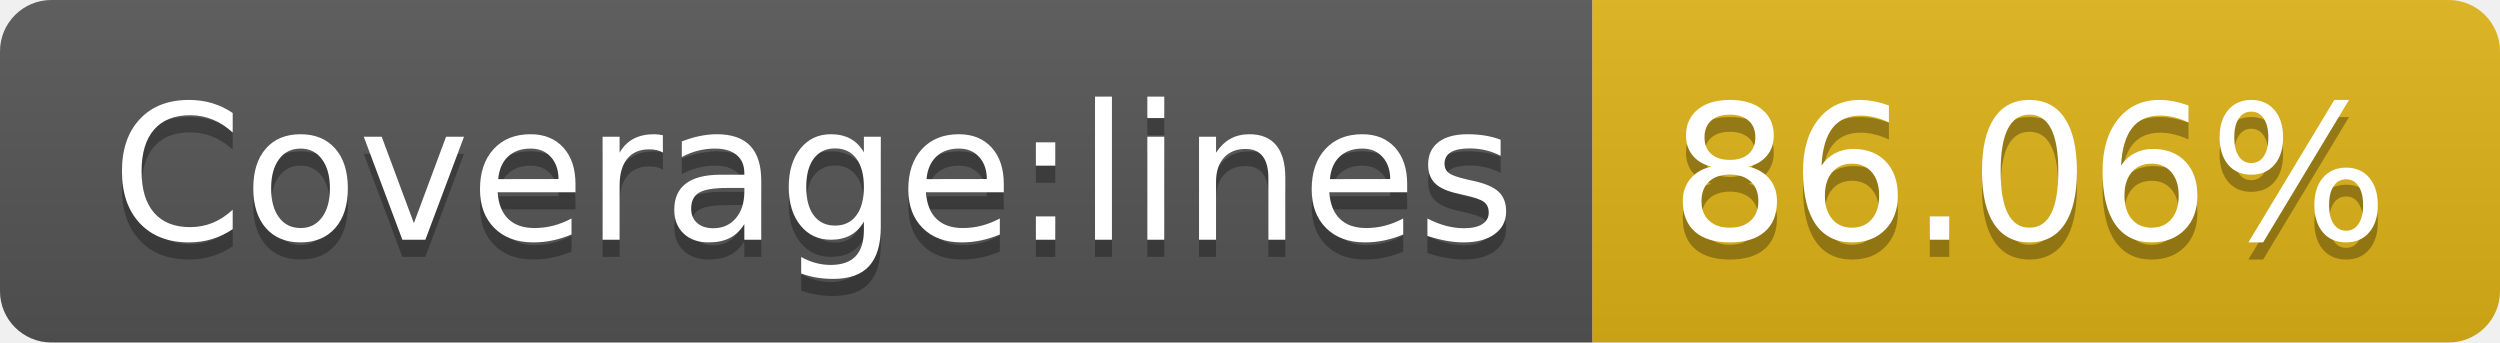
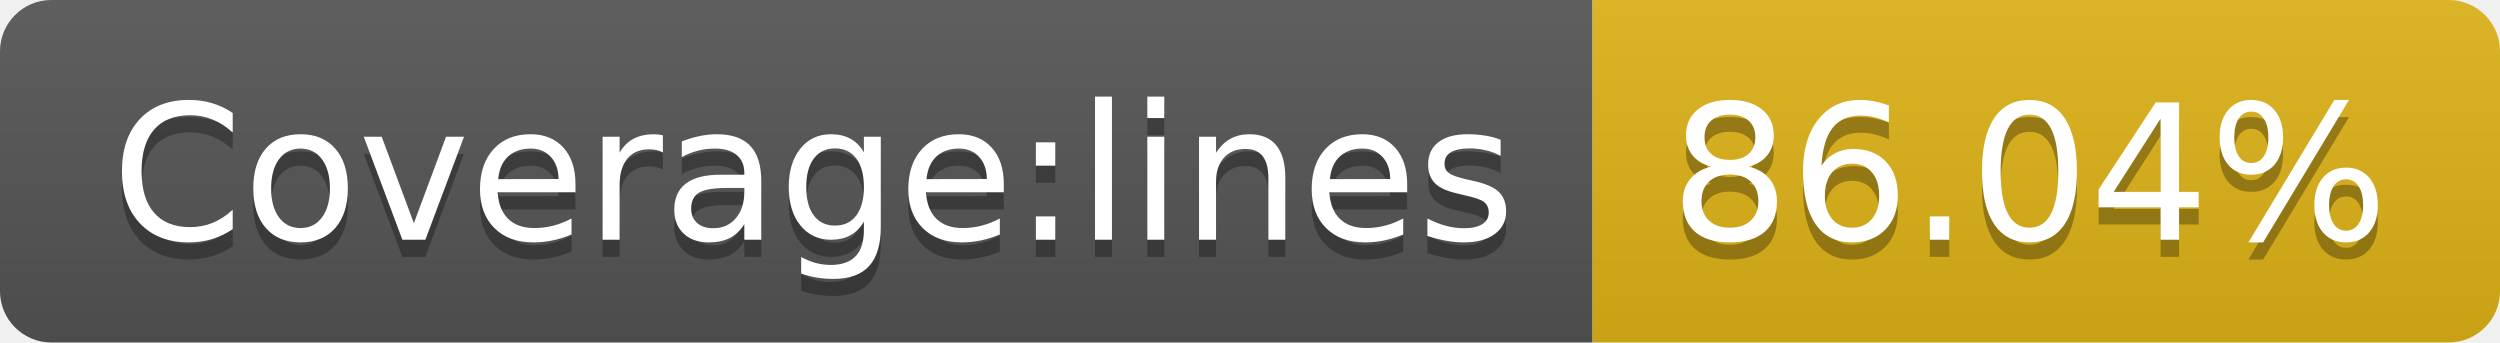
- <svg xmlns="http://www.w3.org/2000/svg" width="146" height="20" role="img" aria-label="Coverage:lines: 86.06%">
+ <svg xmlns="http://www.w3.org/2000/svg" width="146" height="20" role="img" aria-label="Coverage:lines: 86.04%">
  <linearGradient id="s" x2="0" y2="100%">
    <stop offset="0" stop-color="#bbb" stop-opacity=".1" />
    <stop offset="1" stop-opacity=".1" />
  </linearGradient>
  <clipPath id="r">
    <rect width="146" height="20" rx="3" fill="#fff" />
  </clipPath>
  <g clip-path="url(#r)">
    <rect width="93" height="20" fill="#555" />
    <rect x="93" width="53" height="20" fill="#dfb317" />
    <rect width="146" height="20" fill="url(#s)" />
  </g>
  <g fill="#fff" text-anchor="middle" font-family="Verdana,Geneva,DejaVu Sans,sans-serif" text-rendering="geometricPrecision" font-size="110">
    <text aria-hidden="true" x="475" y="150" fill="#010101" fill-opacity=".3" transform="scale(.1)" textLength="830">Coverage:lines</text>
    <text x="475" y="140" transform="scale(.1)" fill="#fff" textLength="830">Coverage:lines</text>
-     <text aria-hidden="true" x="1185" y="150" fill="#010101" fill-opacity=".3" transform="scale(.1)" textLength="430">86.06%</text>
-     <text x="1185" y="140" transform="scale(.1)" fill="#fff" textLength="430">86.06%</text>
+     <text aria-hidden="true" x="1185" y="150" fill="#010101" fill-opacity=".3" transform="scale(.1)" textLength="430">86.04%</text>
+     <text x="1185" y="140" transform="scale(.1)" fill="#fff" textLength="430">86.04%</text>
  </g>
</svg>
